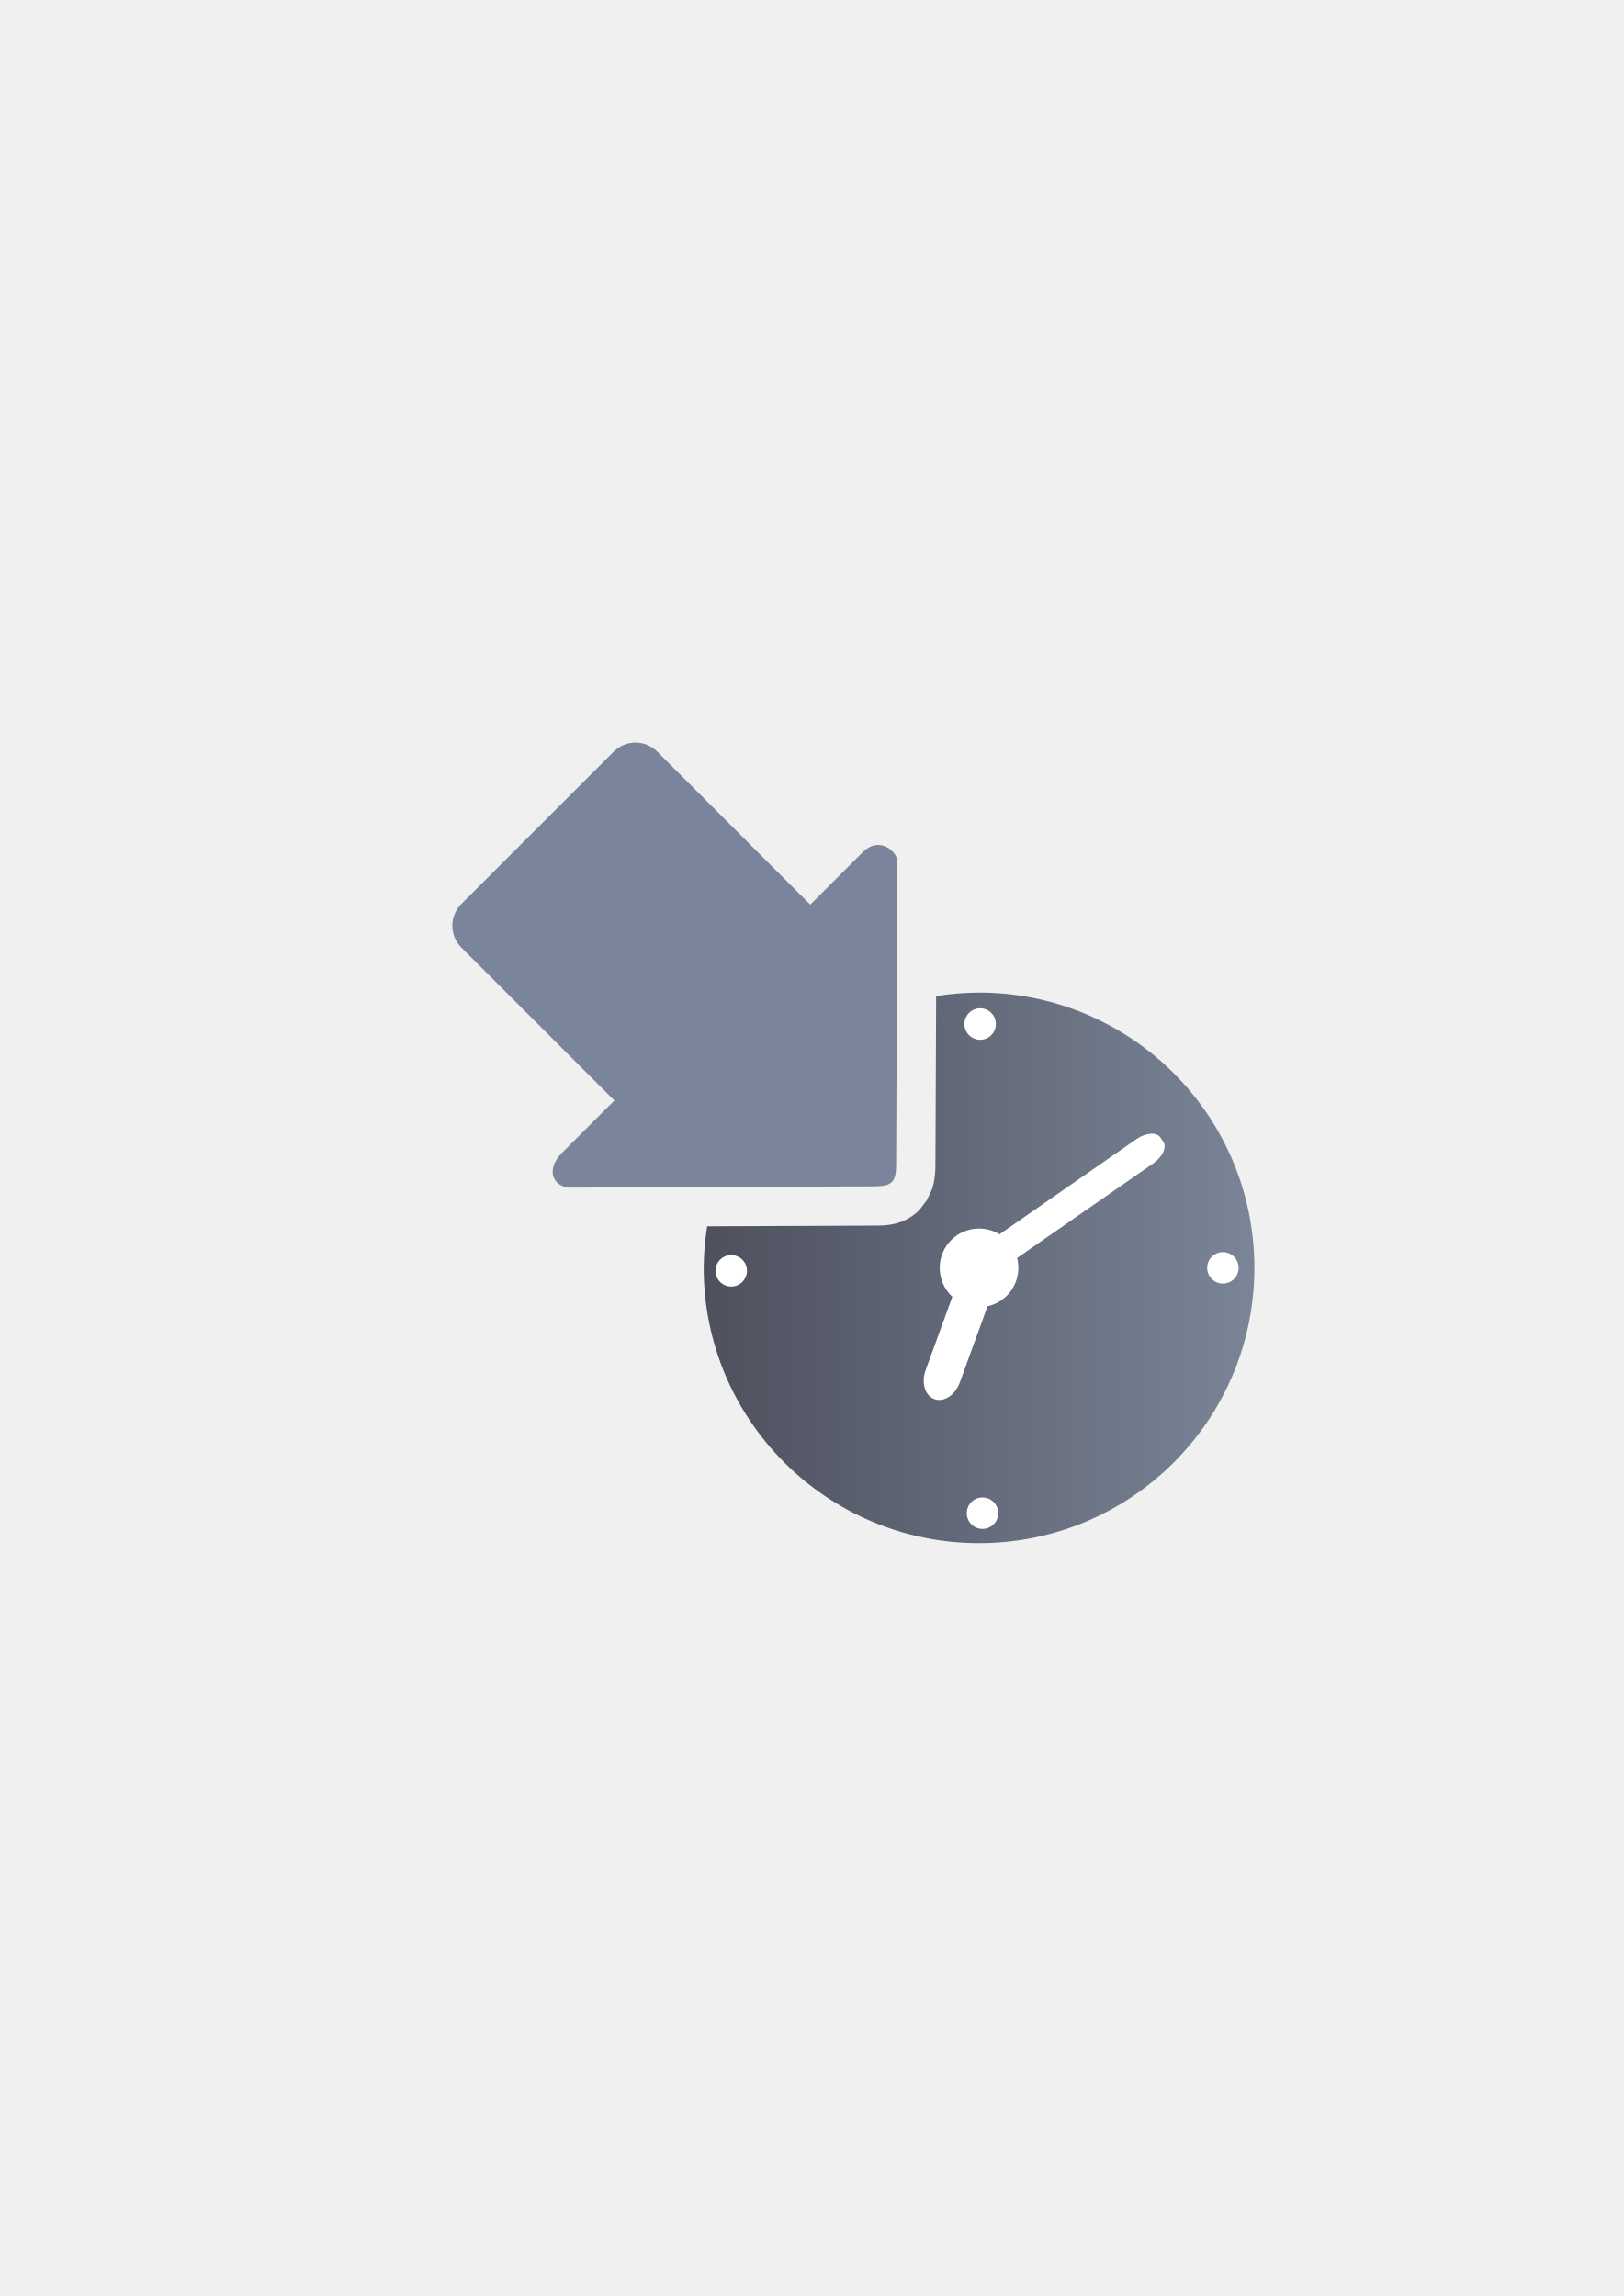
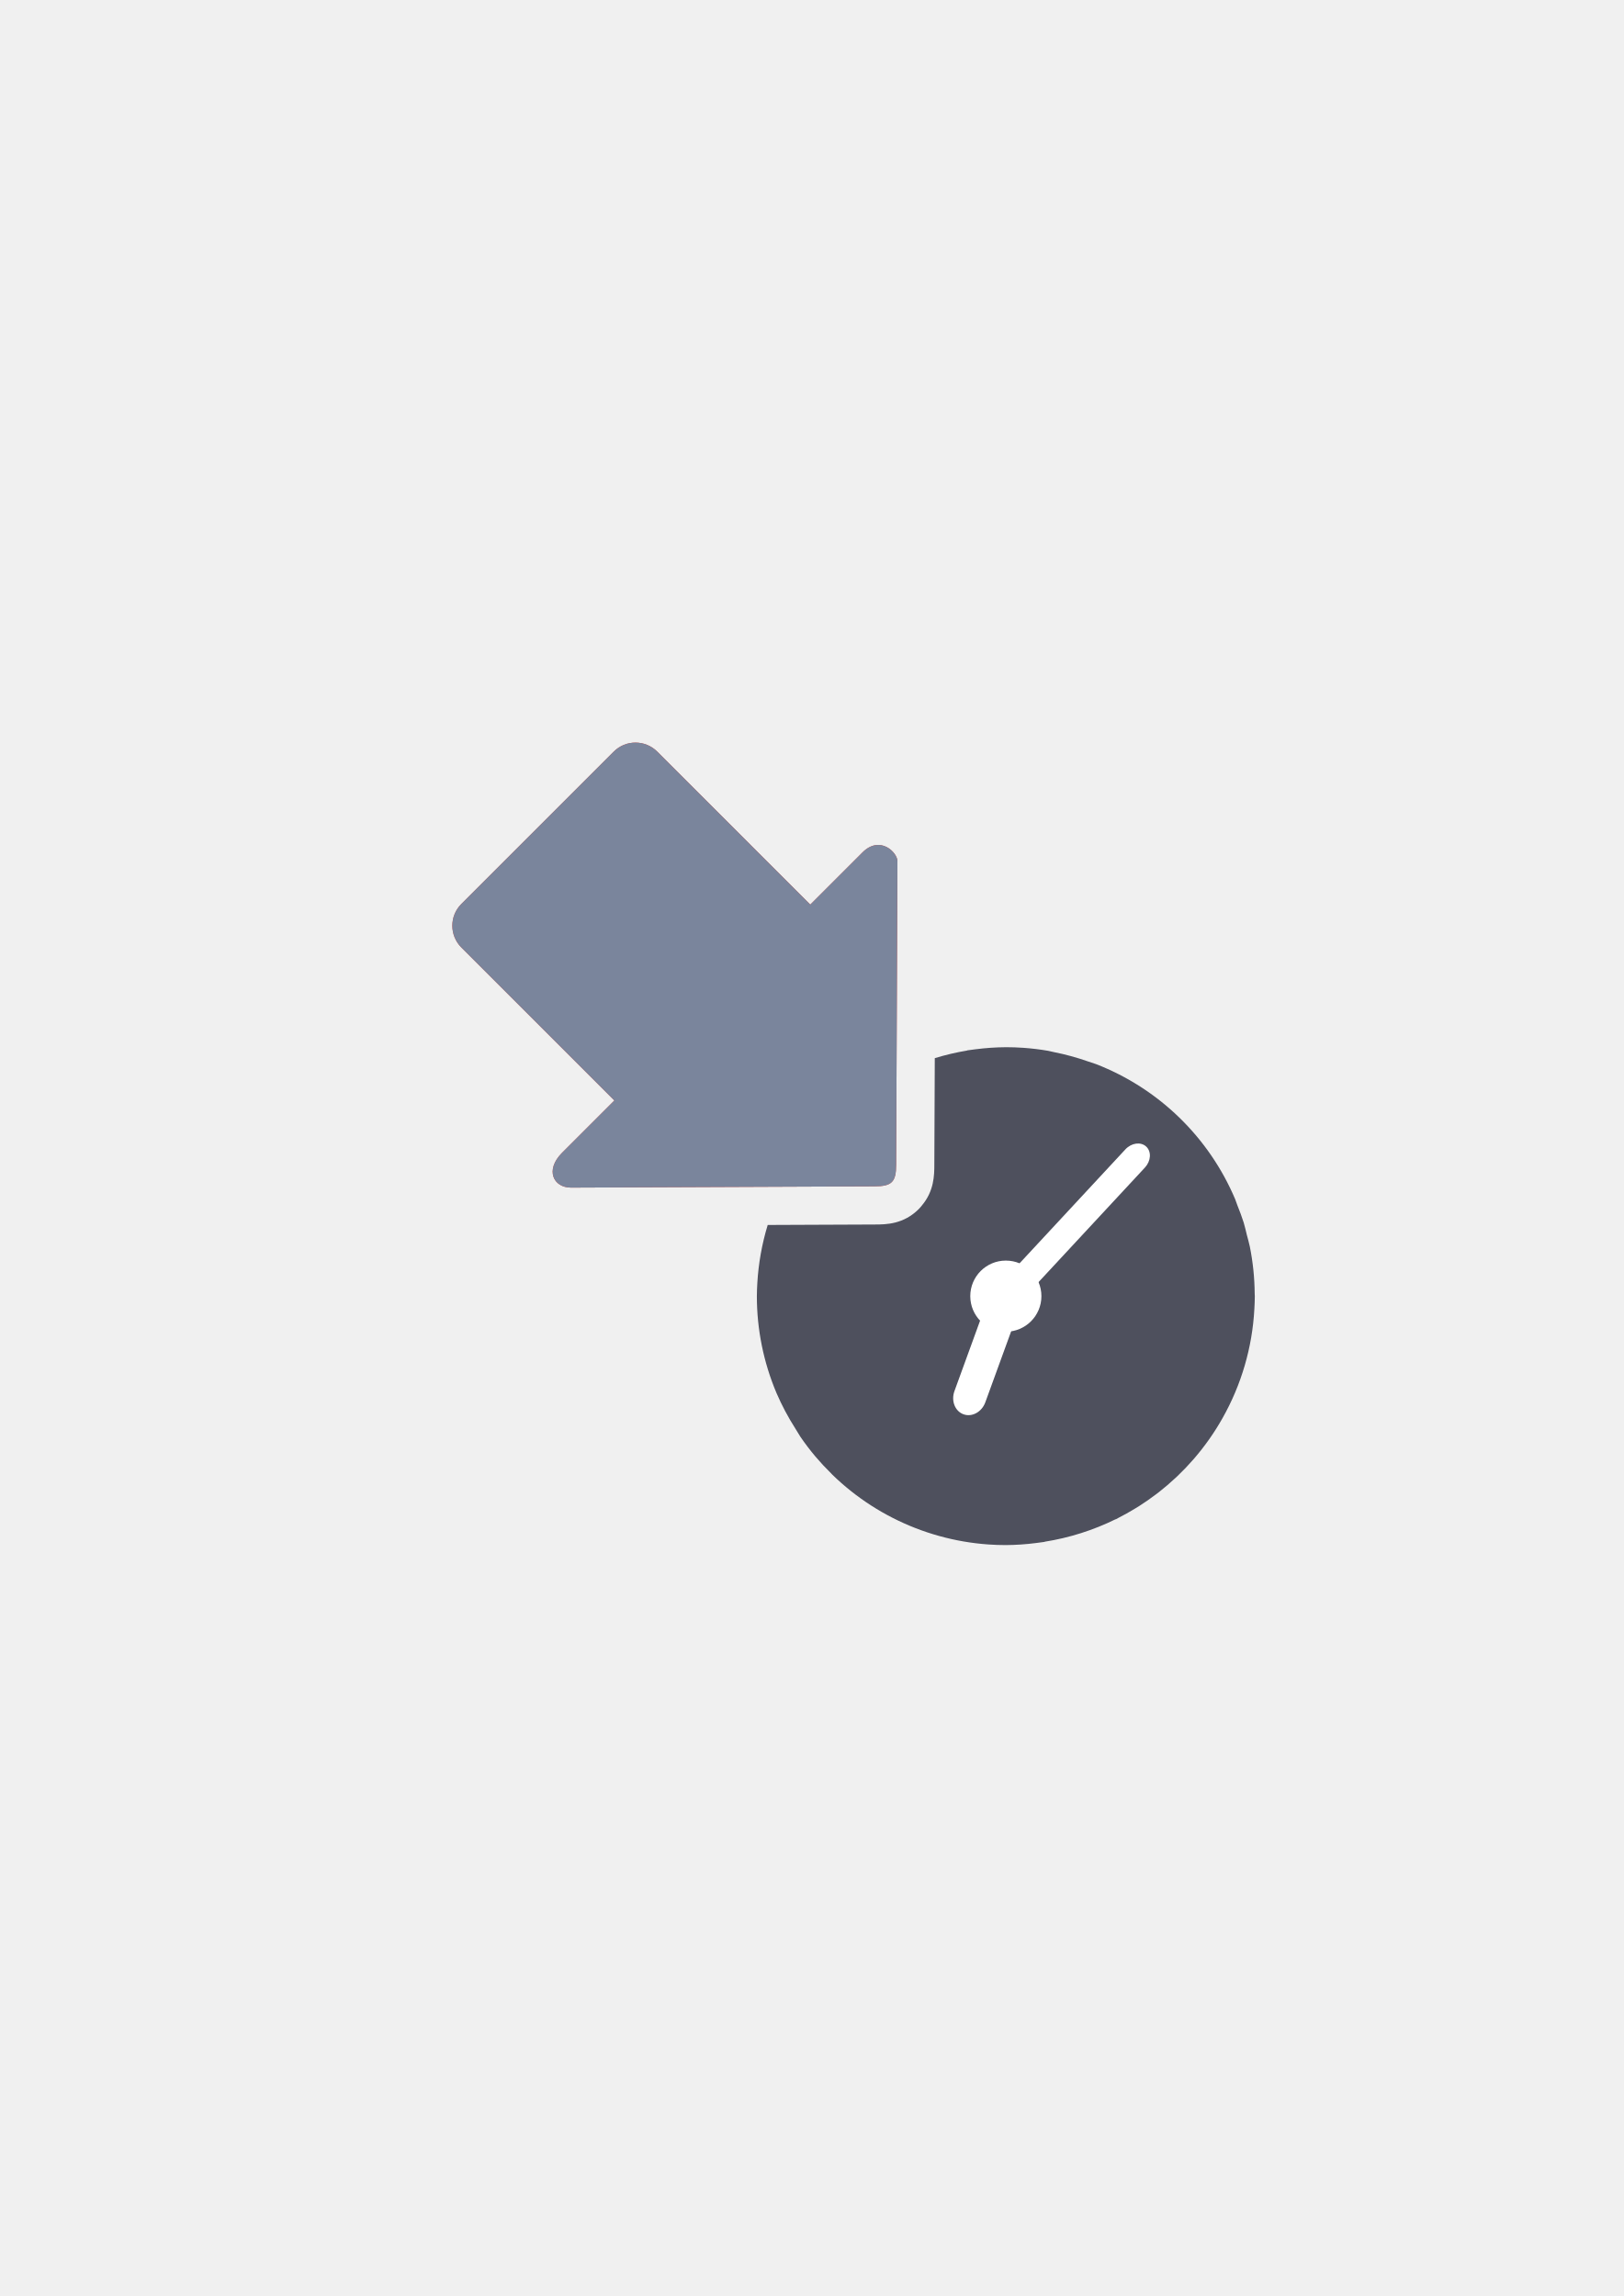
- <svg xmlns="http://www.w3.org/2000/svg" xmlns:xlink="http://www.w3.org/1999/xlink" width="210mm" height="297mm" viewBox="0 0 744.094 1052.362" id="svg2" version="1.1">
-   <defs id="defs4">
-     <linearGradient xlink:href="#linearGradient4321" id="linearGradient4203" x1="197.565" y1="523.362" x2="580.435" y2="523.362" gradientUnits="userSpaceOnUse" gradientTransform="matrix(0.6591261,0,0,0.6591261,3.155443,-86.02719)" />
-     <linearGradient id="linearGradient4321">
-       <stop id="stop4323" offset="0" style="stop-color:#4e505d;stop-opacity:1;" />
-       <stop id="stop4325" offset="1" style="stop-color:#7a8597;stop-opacity:1" />
-     </linearGradient>
-   </defs>
+ <svg xmlns="http://www.w3.org/2000/svg" width="210mm" height="297mm" viewBox="0 0 744.094 1052.362" id="svg2" version="1.1">
+   <defs id="defs4" />
  <g id="layer1">
-     <g transform="translate(189.1071,-330.1785)" id="g4439">
-       <path id="path4188" transform="translate(0,652.3621)" d="m 259.555,132.754 a 126.18,126.18 0 0 0 -19.656,1.619 l -0.328,77.195 c 0.005,3.116 -0.182,7.083 -1.518,11.229 l -2.449,5.168 -3.291,4.35 c -7.174,7.174 -15.254,7.266 -20.752,7.256 l -76.58,0.324 A 126.18,126.18 0 0 0 133.375,258.934 126.18,126.18 0 0 0 259.555,385.115 126.18,126.18 0 0 0 385.734,258.934 126.18,126.18 0 0 0 259.555,132.754 Z m -55.705,13.045 a 126.18,126.18 0 0 0 -57.639,58.049 l 57.393,-0.244 0.246,-57.805 z" style="opacity:1;fill:url(#linearGradient4203);fill-opacity:1;stroke:none;stroke-width:16;stroke-linecap:round;stroke-linejoin:round;stroke-miterlimit:4;stroke-dasharray:none;stroke-opacity:1" />
-       <circle style="opacity:1;fill:#ffffff;fill-opacity:1;stroke:none;stroke-width:16;stroke-linecap:round;stroke-linejoin:round;stroke-miterlimit:4;stroke-dasharray:none;stroke-opacity:1" id="path4190" cx="259.555" cy="911.297" r="18.026" />
-       <rect style="opacity:1;fill:#ffffff;fill-opacity:1;stroke:none;stroke-width:16;stroke-linecap:round;stroke-linejoin:round;stroke-miterlimit:4;stroke-dasharray:none;stroke-opacity:1" id="rect4192" width="103.83" height="13.524" x="204.654" y="-902.671" ry="5.55" transform="matrix(-0.8211196,0.5707562,-0.5707562,-0.8211196,0,0)" rx="9.569" />
-       <rect style="opacity:1;fill:#ffffff;fill-opacity:1;stroke:none;stroke-width:16;stroke-linecap:round;stroke-linejoin:round;stroke-miterlimit:4;stroke-dasharray:none;stroke-opacity:1" id="rect4194" width="16.644" height="63.773" x="-565.266" y="767.337" ry="11.118" rx="8.322" transform="matrix(-0.9396926,-0.3420202,-0.3420202,0.9396926,0,0)" />
-       <circle style="opacity:1;fill:#ffffff;fill-opacity:1;stroke:none;stroke-width:16;stroke-linecap:round;stroke-linejoin:round;stroke-miterlimit:4;stroke-dasharray:none;stroke-opacity:1" id="path4190-0" cx="260.071" cy="799.535" r="7.21" />
-       <circle style="opacity:1;fill:#ffffff;fill-opacity:1;stroke:none;stroke-width:16;stroke-linecap:round;stroke-linejoin:round;stroke-miterlimit:4;stroke-dasharray:none;stroke-opacity:1" id="path4190-0-3" cx="371.315" cy="911.297" r="7.21" />
-       <circle style="opacity:1;fill:#ffffff;fill-opacity:1;stroke:none;stroke-width:16;stroke-linecap:round;stroke-linejoin:round;stroke-miterlimit:4;stroke-dasharray:none;stroke-opacity:1" id="path4190-0-6" cx="145.994" cy="912.648" r="7.21" />
-       <circle style="opacity:1;fill:#ffffff;fill-opacity:1;stroke:none;stroke-width:16;stroke-linecap:round;stroke-linejoin:round;stroke-miterlimit:4;stroke-dasharray:none;stroke-opacity:1" id="path4190-0-34" cx="261.139" cy="1023.738" r="7.21" />
-       <path style="fill:#7a859c;fill-opacity:1;fill-rule:evenodd;stroke:none;stroke-width:1px;stroke-linecap:butt;stroke-linejoin:miter;stroke-opacity:1" d="m 219.585,871.947 c -1.496,1.496 -3.994,1.991 -7.992,1.984 l -139.07,0.59 c -7.995,-0.015 -12.008,-8.017 -4.027,-15.998 l 23.942,-23.942 -70.088,-70.088 c -5.547,-5.547 -5.563,-14.462 -0.037,-19.988 L 92.144,674.676 c 5.527,-5.527 14.441,-5.51 19.988,0.037 l 70.088,70.088 23.942,-23.942 c 7.981,-7.981 15.991,0.029 15.998,4.027 l -0.59,139.07 c 0.006,3.998 -0.488,6.495 -1.984,7.992 z" id="path4237" />
-       <path id="rect4436" d="m 0,652.362 400.001,0 0,400 -400.001,0 z" style="color:#000000;clip-rule:nonzero;display:inline;overflow:visible;visibility:visible;opacity:1;isolation:auto;mix-blend-mode:normal;color-interpolation:sRGB;color-interpolation-filters:linearRGB;solid-color:#000000;solid-opacity:1;fill:none;fill-opacity:1;fill-rule:nonzero;stroke:none;stroke-width:36;stroke-linecap:round;stroke-linejoin:round;stroke-miterlimit:4;stroke-dasharray:none;stroke-dashoffset:0;stroke-opacity:1;color-rendering:auto;image-rendering:auto;shape-rendering:auto;text-rendering:auto;enable-background:accumulate" />
+     <g id="g4157">
+       <path id="path4188" d="m 460.943,479.98 0.002,0.002 a 114.099,114.099 0 0 0 -0.021,0.002 114.099,114.099 0 0 0 -13.816,0.939 114.099,114.099 0 0 0 -3.936,0.523 l 0,0.07 a 114.099,114.099 0 0 0 -14.789,3.49 l -0.207,48.744 c 0.008,5.032 -0.147,12.162 -5.686,18.754 a 17.502,17.502 0 0 1 -1.424,1.637 c -6.975,6.975 -14.838,7.117 -20.291,7.109 l -0.041,0 -48.918,0.209 a 114.099,114.099 0 0 0 -4.758,26.646 114.099,114.099 0 0 0 -0.211,5.975 114.099,114.099 0 0 0 9.006,44.432 114.099,114.099 0 0 0 8.656,16.299 114.099,114.099 0 0 0 2.266,3.695 114.099,114.099 0 0 0 0,0.002 114.099,114.099 0 0 0 6.902,9.078 114.099,114.099 0 0 0 7.242,7.773 114.099,114.099 0 0 0 0.531,0.57 114.099,114.099 0 0 0 0.002,0.002 114.099,114.099 0 0 0 17.844,14.162 114.099,114.099 0 0 0 9.893,5.674 114.099,114.099 0 0 0 0.002,0 114.099,114.099 0 0 0 10.41,4.658 114.099,114.099 0 0 0 21.951,6.096 114.099,114.099 0 0 0 11.32,1.375 114.099,114.099 0 0 0 0.002,0 114.099,114.099 0 0 0 8.072,0.285 114.099,114.099 0 0 0 13.855,-0.943 114.099,114.099 0 0 0 3.918,-0.521 l 0,-0.07 a 114.099,114.099 0 0 0 32.598,-10.342 l 0,0.08 a 114.099,114.099 0 0 0 1.074,-0.598 114.099,114.099 0 0 0 7.672,-4.281 114.099,114.099 0 0 0 2.01,-1.23 114.099,114.099 0 0 0 7.684,-5.357 114.099,114.099 0 0 0 1.445,-1.098 114.099,114.099 0 0 0 7.502,-6.436 114.099,114.099 0 0 0 0.961,-0.893 114.099,114.099 0 0 0 7.158,-7.5 114.099,114.099 0 0 0 0.555,-0.633 114.099,114.099 0 0 0 6.654,-8.539 114.099,114.099 0 0 0 0.23,-0.32 114.099,114.099 0 0 0 5.986,-9.506 114.099,114.099 0 0 0 0.004,-0.008 114.099,114.099 0 0 0 0.006,-0.01 114.099,114.099 0 0 0 14.574,-49.918 114.099,114.099 0 0 0 0.211,-5.975 114.099,114.099 0 0 0 -0.057,-1.141 114.099,114.099 0 0 0 -2.219,-21.531 114.099,114.099 0 0 0 -1.379,-5.406 114.099,114.099 0 0 0 -1.441,-5.641 114.099,114.099 0 0 0 -2.855,-7.824 114.099,114.099 0 0 0 -1.055,-2.889 114.099,114.099 0 0 0 -0.002,-0.004 114.099,114.099 0 0 0 -4.959,-10.268 114.099,114.099 0 0 0 -0.002,-0.004 114.099,114.099 0 0 0 -5.959,-9.721 114.099,114.099 0 0 0 -0.002,-0.002 114.099,114.099 0 0 0 -6.9,-9.078 114.099,114.099 0 0 0 -0.002,-0.002 114.099,114.099 0 0 0 -7.771,-8.344 114.099,114.099 0 0 0 -0.002,-0.002 114.099,114.099 0 0 0 -8.566,-7.525 114.099,114.099 0 0 0 -0.002,-0.002 114.099,114.099 0 0 0 -9.275,-6.633 114.099,114.099 0 0 0 -0.002,0 114.099,114.099 0 0 0 -9.891,-5.674 114.099,114.099 0 0 0 -0.004,-0.002 114.099,114.099 0 0 0 -10.408,-4.658 114.099,114.099 0 0 0 -0.002,0 114.099,114.099 0 0 0 -3.596,-1.195 114.099,114.099 0 0 0 -15.857,-4.338 114.099,114.099 0 0 0 -2.496,-0.562 114.099,114.099 0 0 0 -0.002,0 114.099,114.099 0 0 0 -11.32,-1.373 114.099,114.099 0 0 0 -0.004,0 114.099,114.099 0 0 0 -8.07,-0.287 z m -67.633,22.447 a 114.099,114.099 0 0 0 -1.166,0.812 114.099,114.099 0 0 0 -1.463,1.111 114.099,114.099 0 0 0 -7.508,6.438 114.099,114.099 0 0 0 -0.938,0.875 114.099,114.099 0 0 0 -7.199,7.543 114.099,114.099 0 0 0 -0.504,0.576 114.099,114.099 0 0 0 -5.146,6.604 l 23.822,-0.102 0.102,-23.857 z" style="opacity:1;fill:#4e505d;fill-opacity:1;stroke:none;stroke-width:16;stroke-linecap:round;stroke-linejoin:round;stroke-miterlimit:4;stroke-dasharray:none;stroke-opacity:1" />
+       <circle style="opacity:1;fill:#ffffff;fill-opacity:1;stroke:none;stroke-width:16;stroke-linecap:round;stroke-linejoin:round;stroke-miterlimit:4;stroke-dasharray:none;stroke-opacity:1" id="path4190" cx="460.947" cy="594.083" r="16.3" />
+       <rect style="opacity:1;fill:#ffffff;fill-opacity:1;stroke:none;stroke-width:16;stroke-linecap:round;stroke-linejoin:round;stroke-miterlimit:4;stroke-dasharray:none;stroke-opacity:1" id="rect4192" width="93.889" height="12.229" x="27.71" y="-748.62" ry="6.115" transform="matrix(-0.6804245,0.7328182,-0.7328182,-0.6804245,0,0)" rx="7.447" />
+       <rect style="opacity:1;fill:#ffffff;fill-opacity:1;stroke:none;stroke-width:16;stroke-linecap:round;stroke-linejoin:round;stroke-miterlimit:4;stroke-dasharray:none;stroke-opacity:1" id="rect4194" width="15.051" height="57.667" x="-644.139" y="400.454" ry="8.584" rx="7.525" transform="matrix(-0.9396926,-0.3420202,-0.3420202,0.9396926,0,0)" />
    </g>
+     <path id="path4237" d="m 408.693,541.769 c -1.496,1.496 -3.994,1.991 -7.992,1.984 l -139.07,0.59 c -7.995,-0.015 -12.008,-8.017 -4.027,-15.998 l 23.942,-23.942 -70.088,-70.088 c -5.547,-5.547 -5.563,-14.462 -0.037,-19.988 l 69.83,-69.83 c 5.527,-5.527 14.441,-5.51 19.988,0.037 l 70.088,70.088 23.942,-23.942 c 7.981,-7.981 15.991,0.029 15.998,4.027 l -0.59,139.07 c 0.006,3.998 -0.488,6.495 -1.984,7.992 z" style="fill:#d9463a;fill-opacity:1;fill-rule:evenodd;stroke:none;stroke-width:1px;stroke-linecap:butt;stroke-linejoin:miter;stroke-opacity:1" />
+     <path style="color:#000000;clip-rule:nonzero;display:inline;overflow:visible;visibility:visible;opacity:1;isolation:auto;mix-blend-mode:normal;color-interpolation:sRGB;color-interpolation-filters:linearRGB;solid-color:#000000;solid-opacity:1;fill:none;fill-opacity:1;fill-rule:nonzero;stroke:none;stroke-width:36;stroke-linecap:round;stroke-linejoin:round;stroke-miterlimit:4;stroke-dasharray:none;stroke-dashoffset:0;stroke-opacity:1;color-rendering:auto;image-rendering:auto;shape-rendering:auto;text-rendering:auto;enable-background:accumulate" d="m 189.107,322.184 400.001,0 0,400 -400.001,0 z" id="rect4436" />
+     <path style="fill:#7a859c;fill-opacity:1;fill-rule:evenodd;stroke:none;stroke-width:1px;stroke-linecap:butt;stroke-linejoin:miter;stroke-opacity:1" d="m 408.693,541.769 c -1.496,1.496 -3.994,1.991 -7.992,1.984 l -139.07,0.59 c -7.995,-0.015 -12.008,-8.017 -4.027,-15.998 l 23.942,-23.942 -70.088,-70.088 c -5.547,-5.547 -5.563,-14.462 -0.037,-19.988 l 69.83,-69.83 c 5.527,-5.527 14.441,-5.51 19.988,0.037 l 70.088,70.088 23.942,-23.942 c 7.981,-7.981 15.991,0.029 15.998,4.027 l -0.59,139.07 c 0.006,3.998 -0.488,6.495 -1.984,7.992 z" id="path4212" />
  </g>
</svg>
